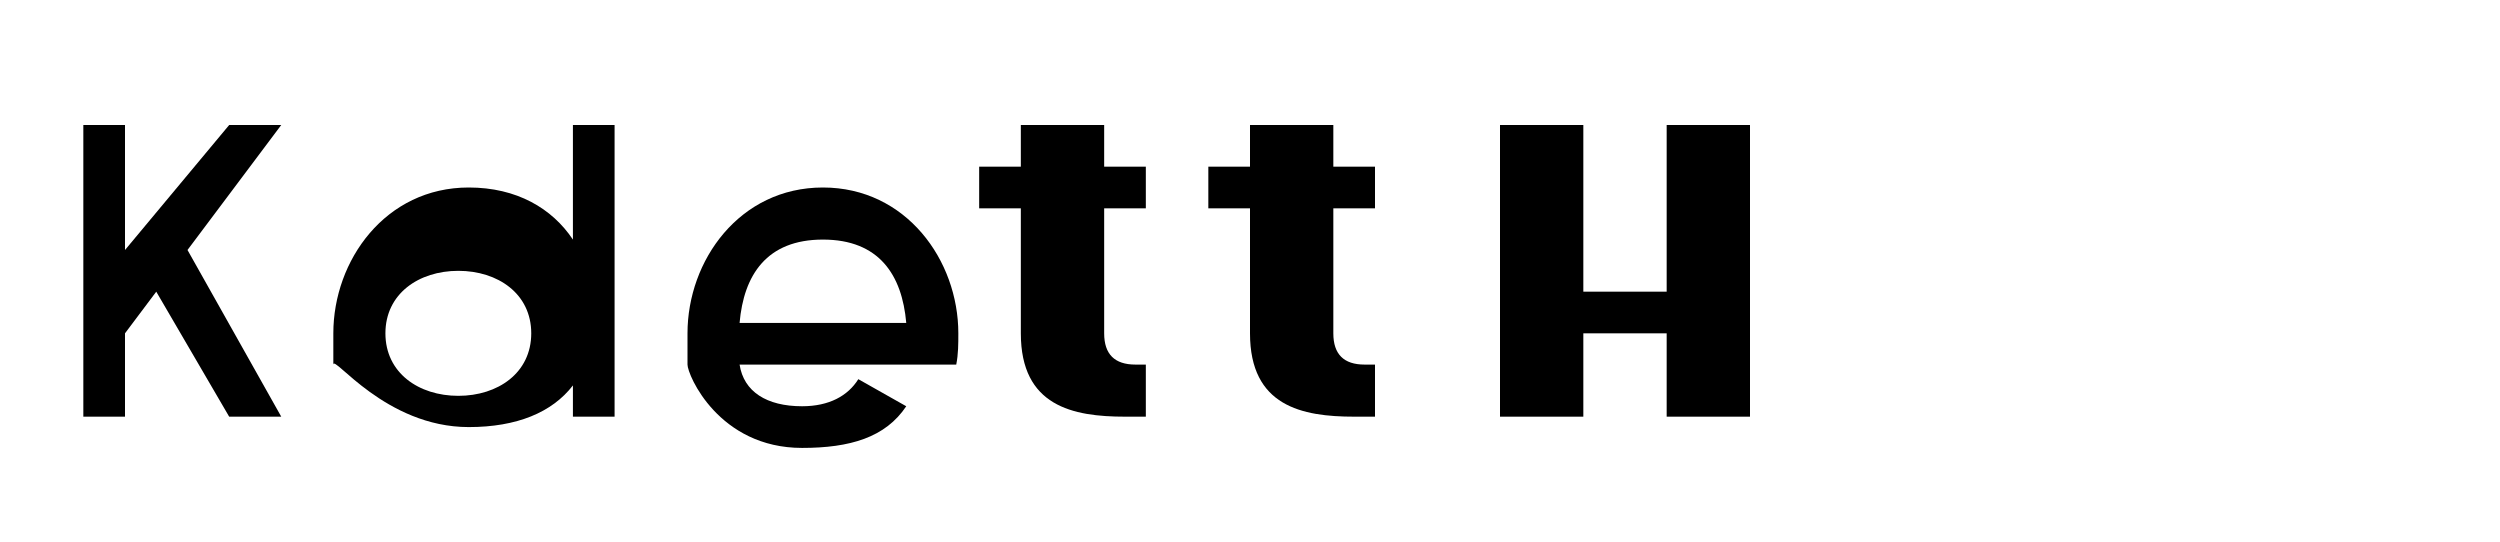
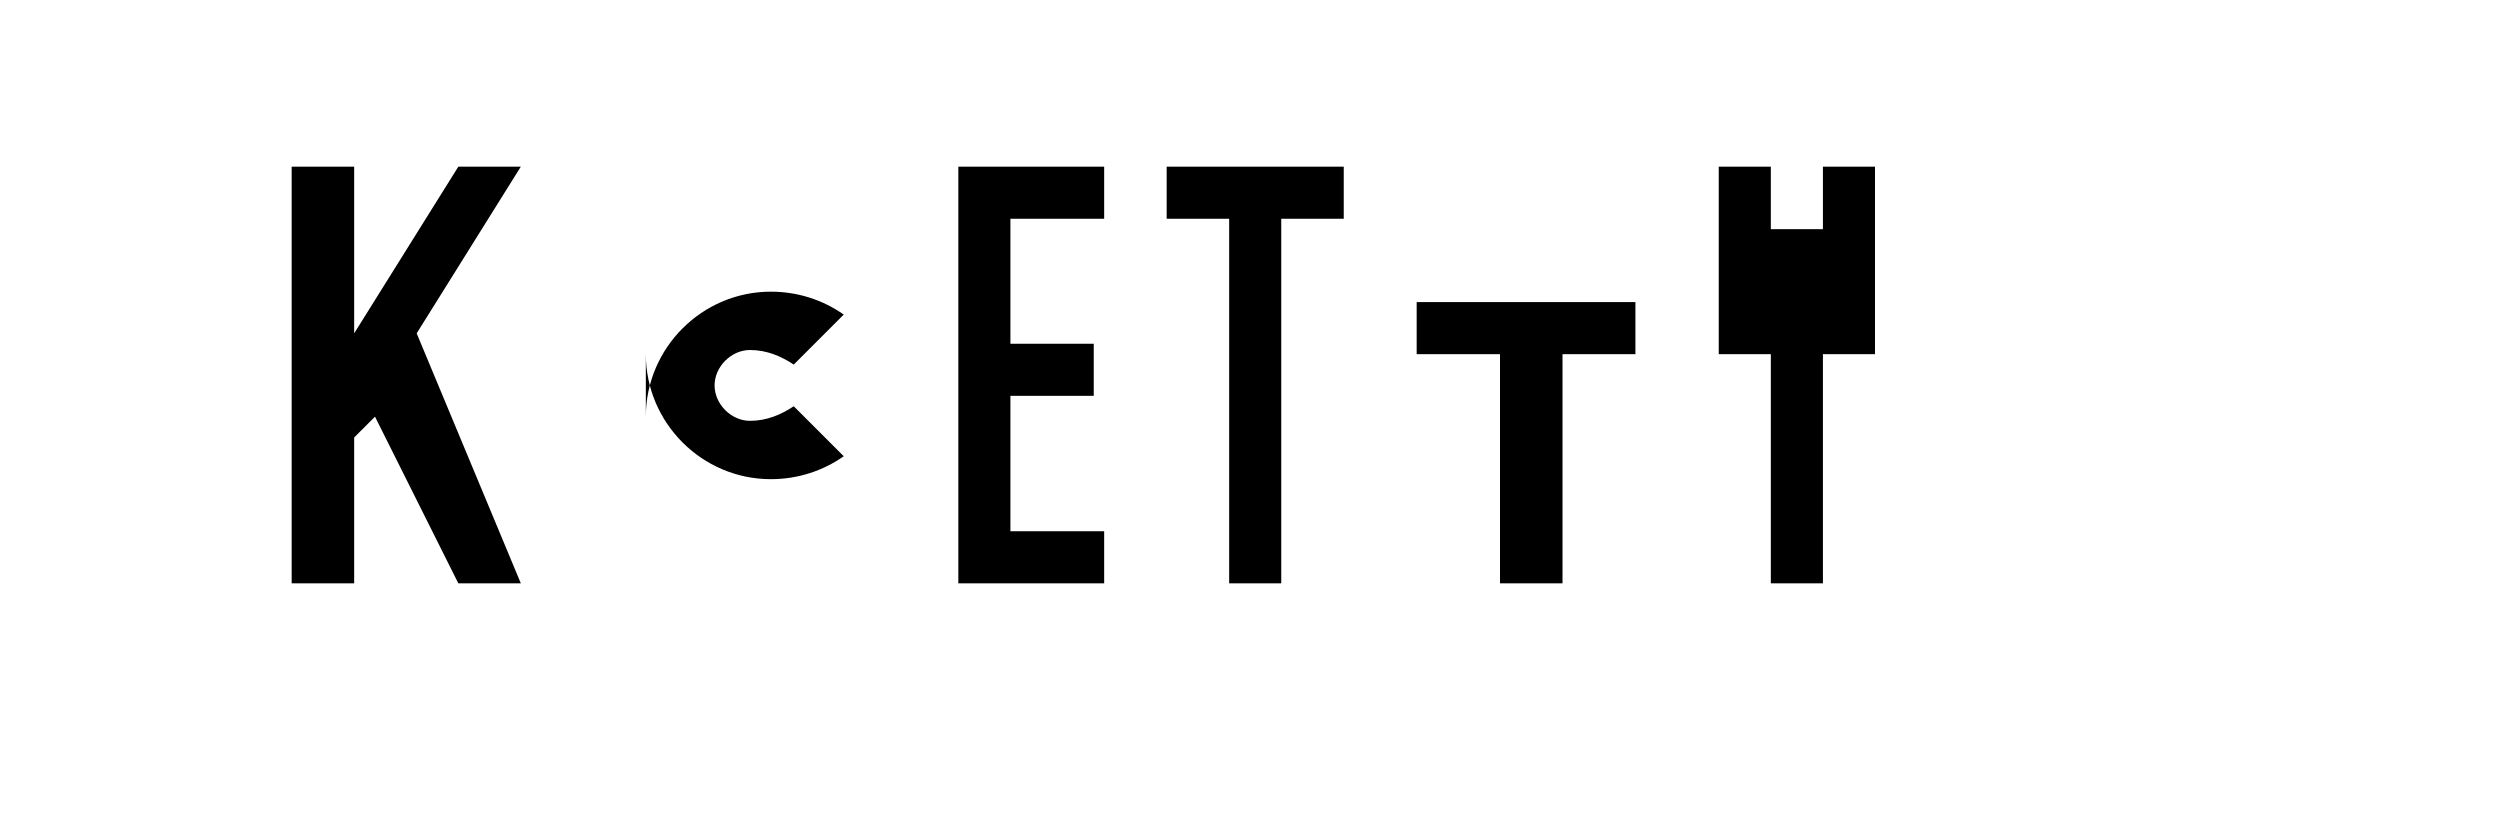
- <svg xmlns="http://www.w3.org/2000/svg" width="120" height="26" viewBox="0 0 120 26" fill="none">
+ <svg xmlns="http://www.w3.org/2000/svg" width="120" height="40" viewBox="0 0 120 40" fill="none">
  <g fill="currentColor">
-     <path d="M4 20V6H6V12L11 6H13.5L9 12L13.5 20H11L7.5 14L6 16V20H4Z" />
-     <path d="M16 17.5V16C16 12.5 18.5 9 22.5 9C24.8 9 26.5 10 27.5 11.5V6H29.5V20H27.5V18.5C26.5 19.8 24.8 20.5 22.5 20.5C18.5 20.5 16 17 16 17.5ZM18.5 16C18.5 17.9 20.1 19 22 19C23.9 19 25.5 17.9 25.5 16C25.5 14.1 23.9 13 22 13C20.1 13 18.5 14.1 18.5 16Z" />
-     <path d="M33 17.5V16C33 12.5 35.5 9 39.5 9C43.5 9 46 12.5 46 16C46 16.5 46 17 45.9 17.5H35.5C35.7 18.8 36.8 19.5 38.5 19.5C39.8 19.5 40.7 19 41.2 18.2L43.5 19.5C42.5 21 40.8 21.5 38.5 21.5C34.5 21.5 33 18 33 17.5ZM35.5 15.5H43.5C43.3 13.2 42.2 11.5 39.5 11.5C36.8 11.5 35.7 13.2 35.5 15.5Z" />
-     <path d="M49 6H53V8H55V10H53V16C53 17 53.5 17.5 54.5 17.5H55V20H54C51.5 20 49 19.5 49 16V10H47V8H49V6Z" />
-     <path d="M62 6H64V8H66V10H64V16C64 17 64.5 17.5 65.5 17.5H66V20H65C62.5 20 60 19.5 60 16V10H58V8H60V6H62Z" />
-     <path d="M72 6H76V14H80V6H84V20H80V16H76V20H72V6Z" />
+     <path d="M14 28V8H17V16L22 8H25L20 16L25 28H22L18 20L17 21V28H14Z" />
+     <path d="M31 20C31 16.7 33.7 14 37 14C38.3 14 39.5 14.4 40.5 15.1L38.1 17.5C37.5 17.1 36.8 16.8 36 16.8C35.1 16.8 34.3 17.6 34.3 18.5S35.1 20.2 36 20.2C36.8 20.2 37.5 19.9 38.1 19.5L40.5 21.9C39.5 22.6 38.3 23 37 23C33.7 23 31 20.3 31 17Z" />
+     <path d="M46 28V8H53V10.5H48.5V16.5H52.5V19H48.5V25.5H53V28H46Z" />
+     <path d="M59 28V10.5H56V8H64.5V10.5H61.5V28H59Z" />
+     <path d="M72 28V17H68V14.5H78.5V17H75V28H72Z" />
+     <path d="M85 28V17H82.5V8H85V11H87.5V8H90V17H87.5V28H85Z" />
  </g>
</svg>
